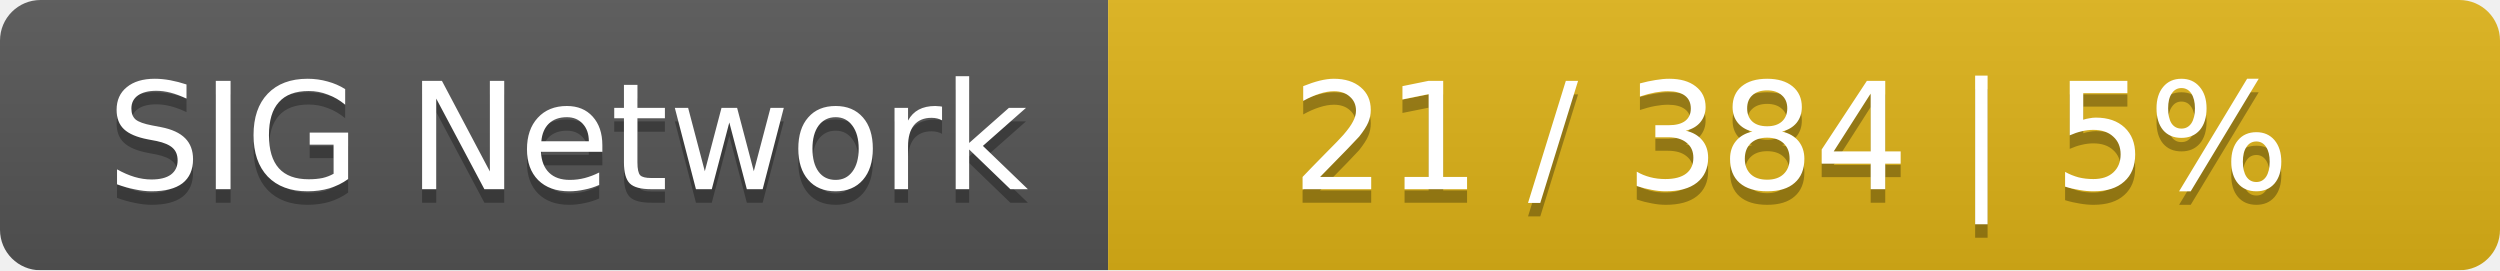
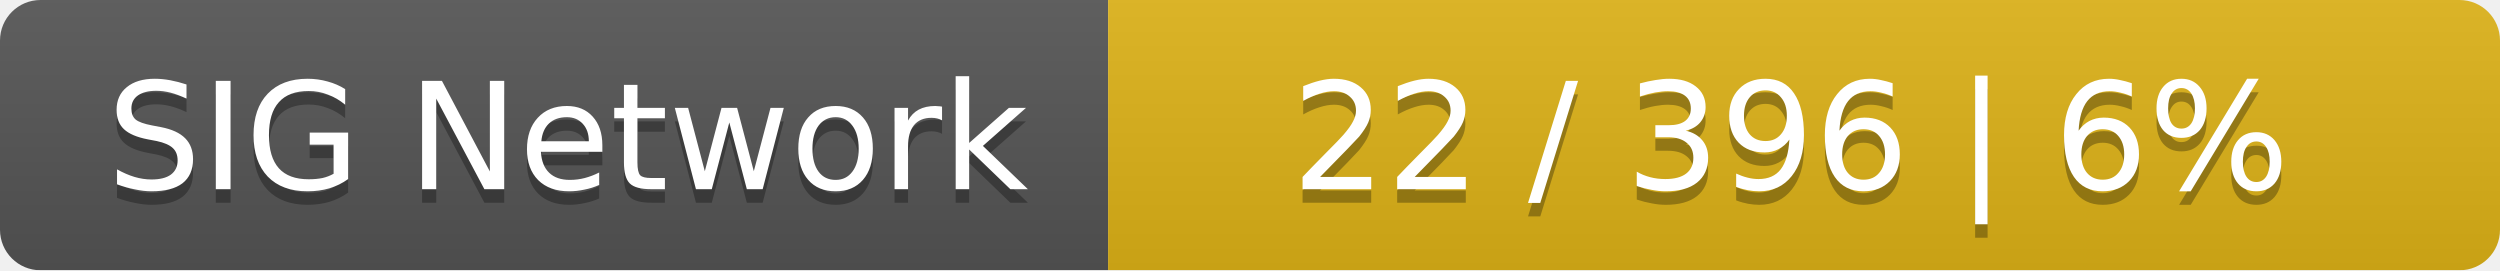
<svg xmlns="http://www.w3.org/2000/svg" width="185" height="20">
  <linearGradient id="smooth" x2="0" y2="100%">
    <stop offset="0" stop-color="#bbb" stop-opacity=".1" />
    <stop offset="1" stop-opacity=".1" />
  </linearGradient>
  <mask id="round">
    <rect width="185" height="20" rx="3" fill="#fff" />
  </mask>
  <g mask="url(#round)">
    <rect width="82" height="20" fill="#555" />
    <rect x="82" width="103" height="20" fill="#dfb317" />
    <rect width="185" height="20" fill="url(#smooth)" />
  </g>
  <g fill="#fff" text-anchor="middle" font-family="DejaVu Sans,Verdana,Geneva,sans-serif" font-size="11">
    <text x="42" y="15" fill="#010101" fill-opacity=".3">SIG Network</text>
    <text x="42" y="14">SIG Network</text>
-     <text x="132.5" y="15" fill="#010101" fill-opacity=".3">21 / 384    |    5%</text>
-     <text x="132.5" y="14">21 / 384    |    5%</text>
+     <text x="132.5" y="15" fill="#010101" fill-opacity=".3">22 / 396    |    6%</text>
+     <text x="132.5" y="14">22 / 396    |    6%</text>
  </g>
</svg>
